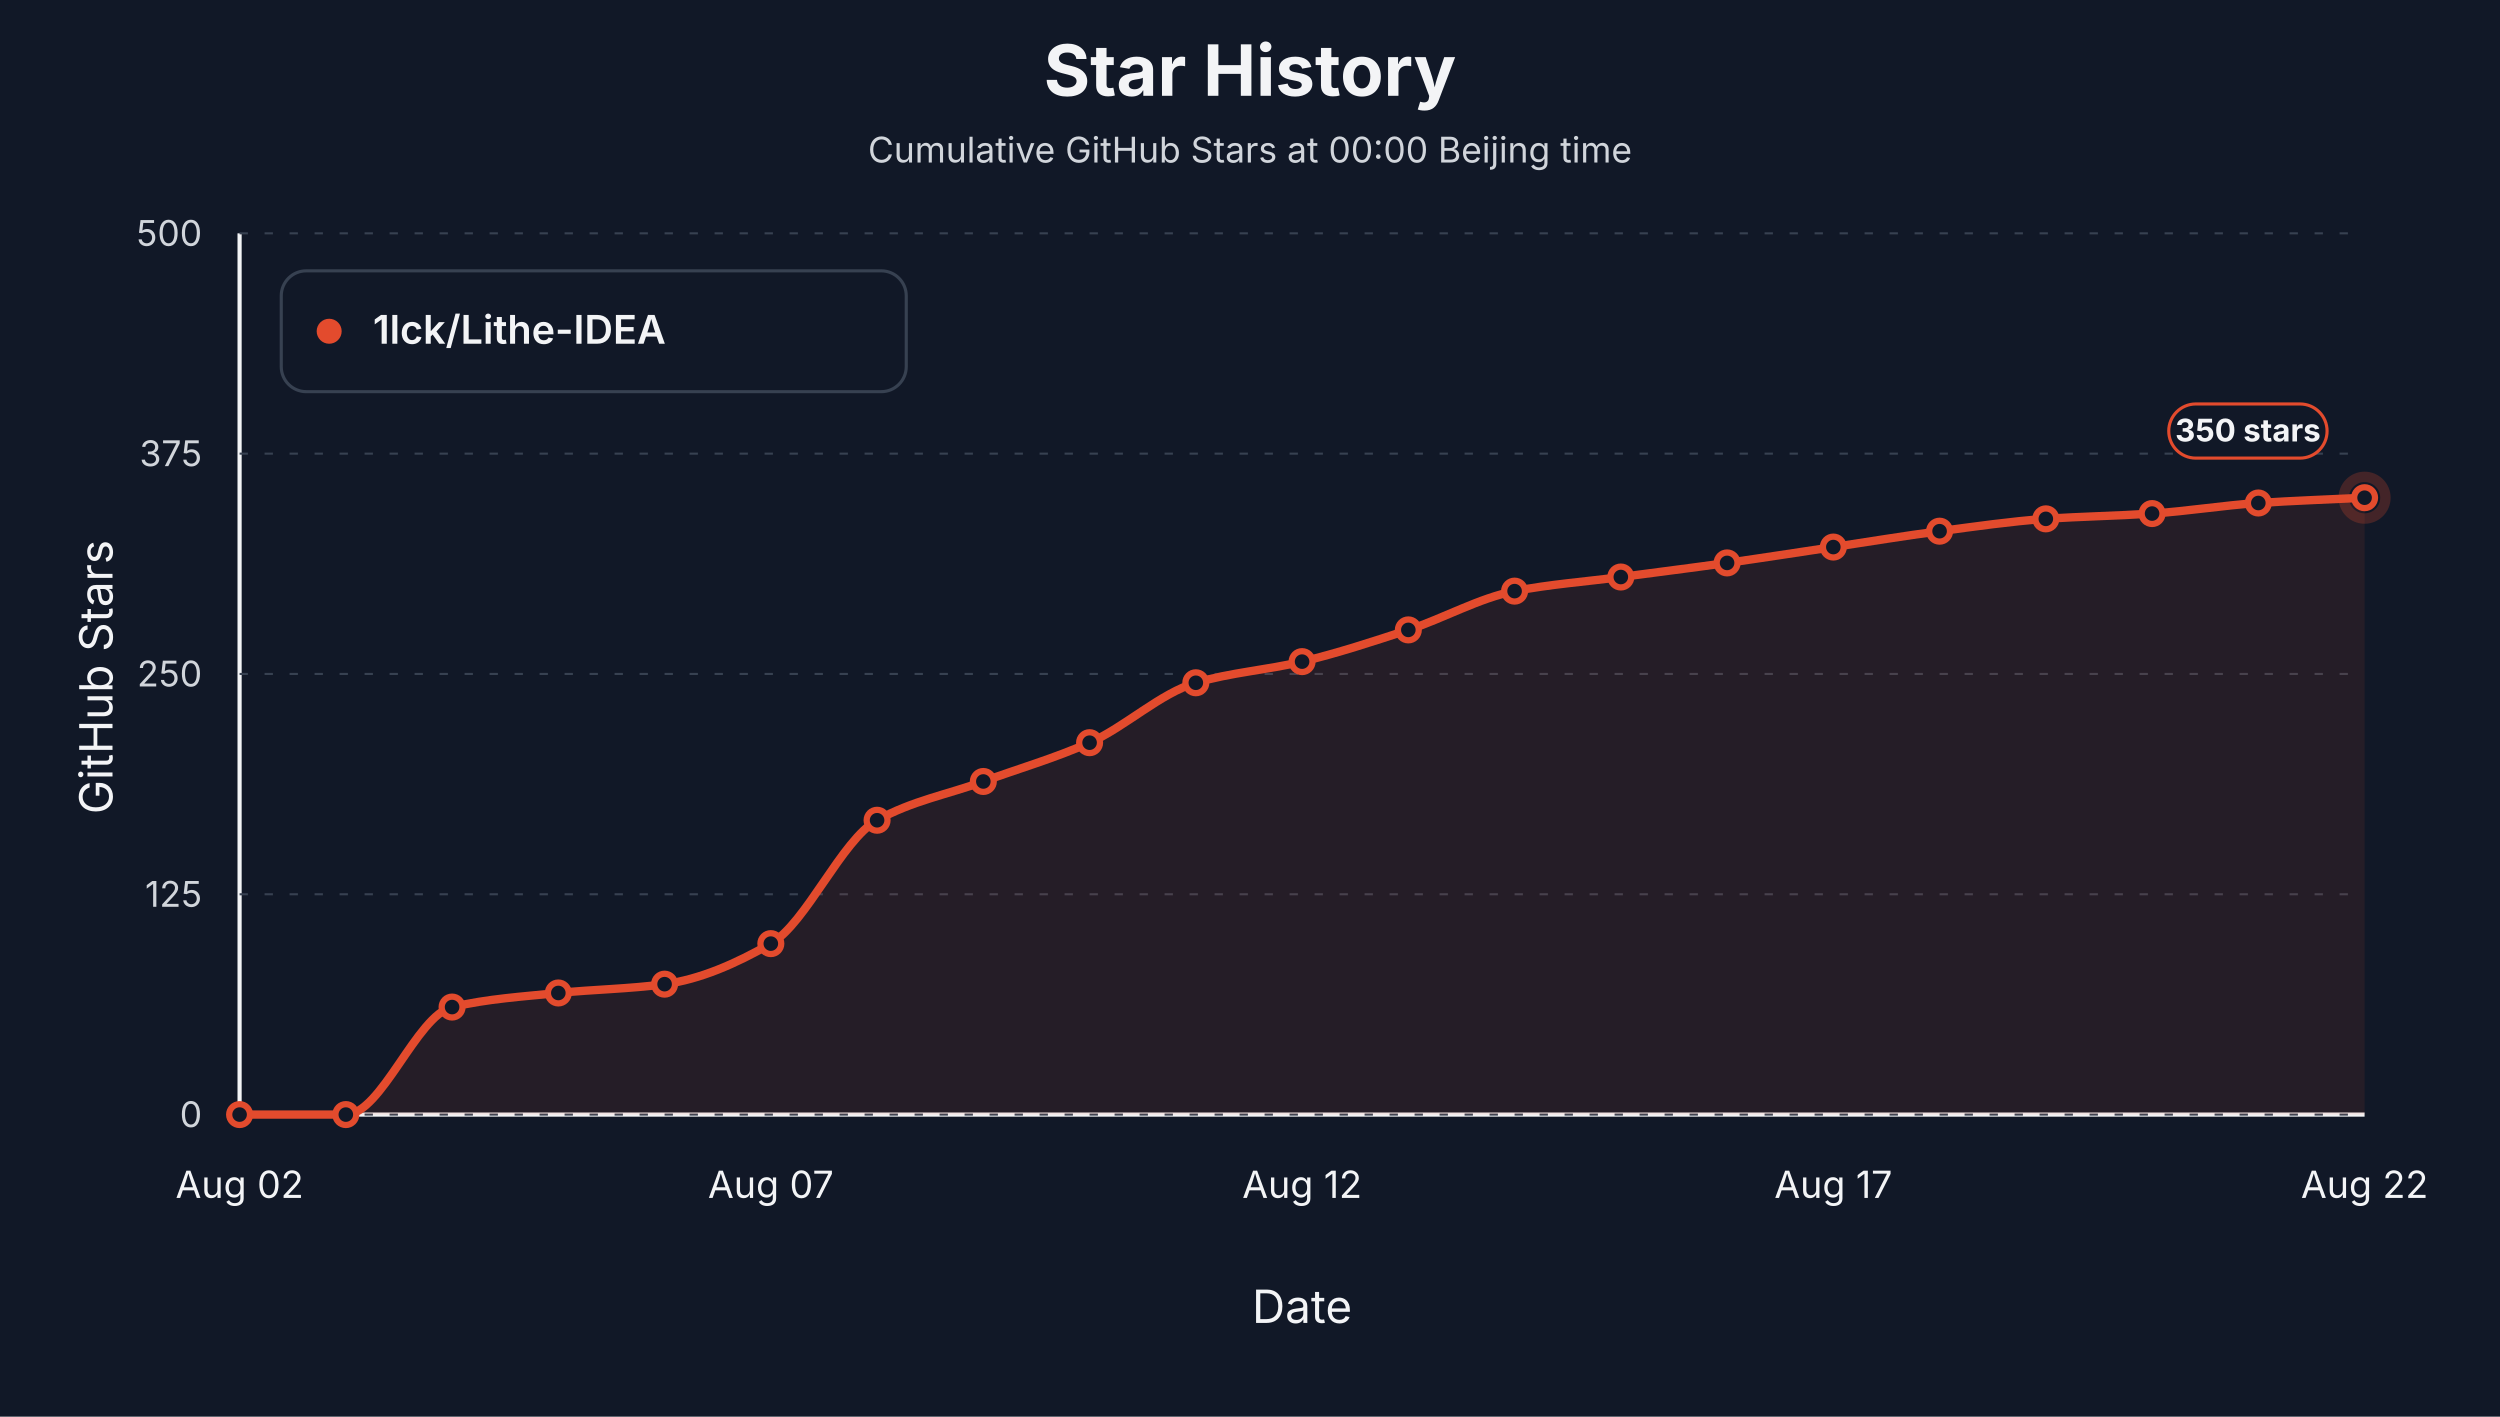
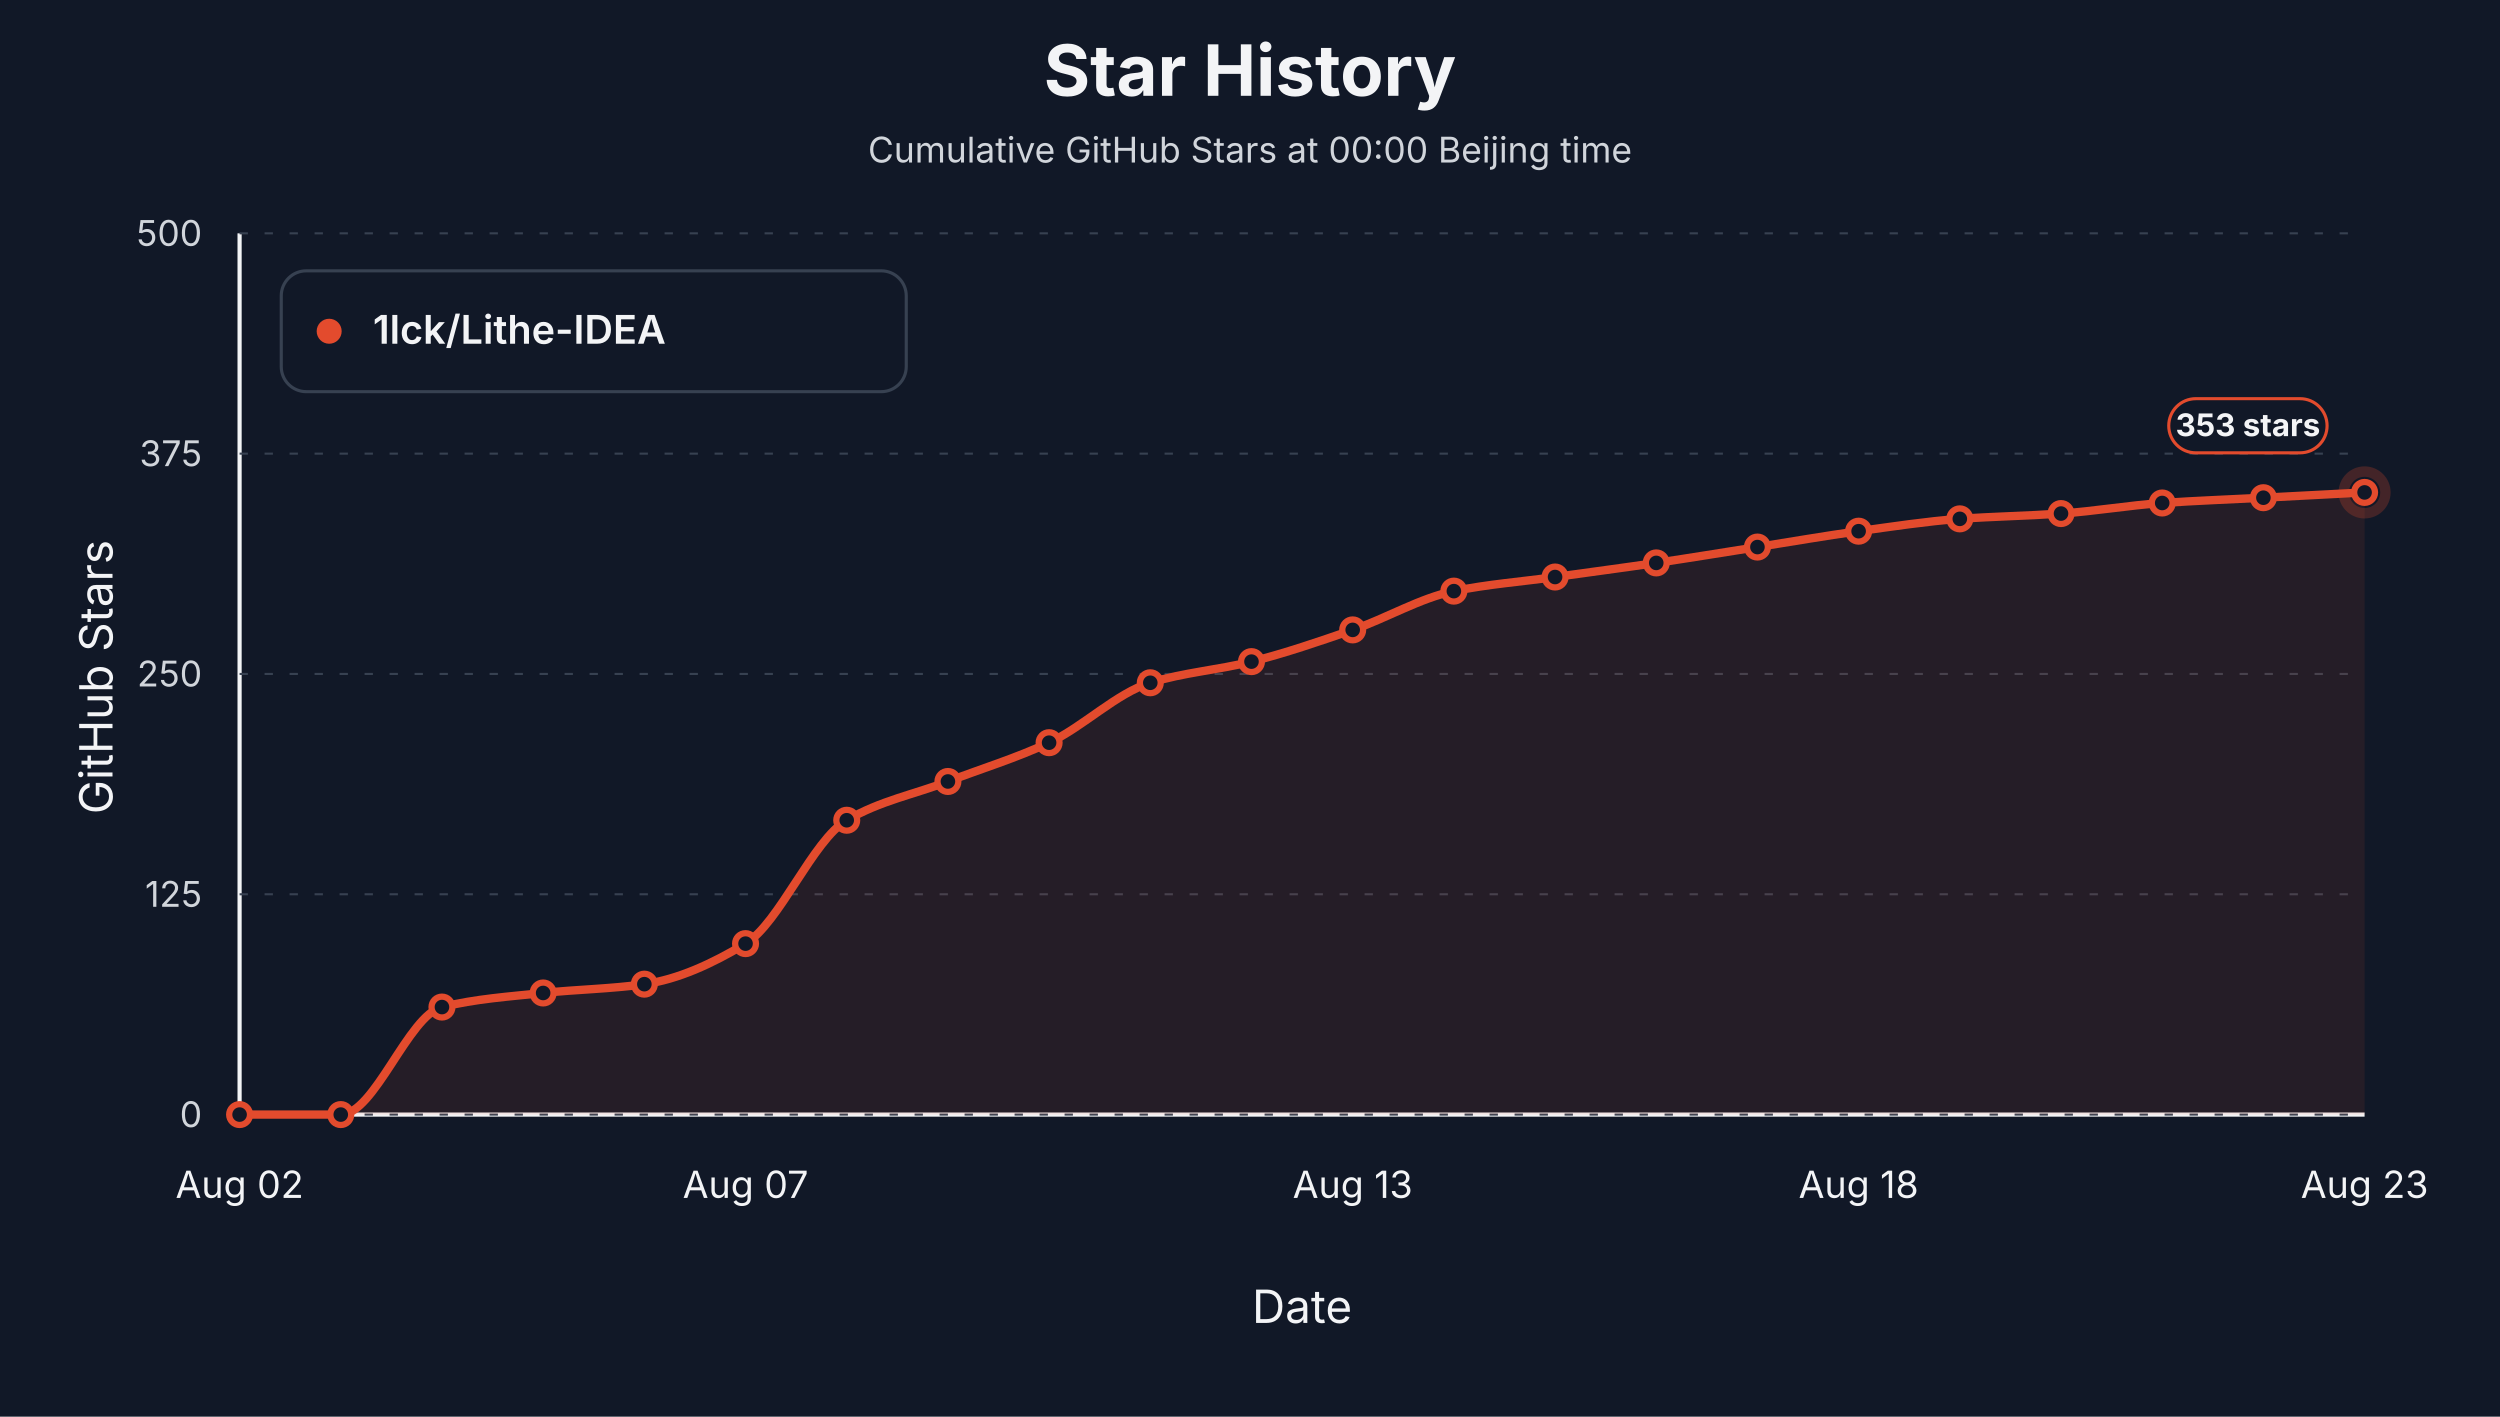
<svg xmlns="http://www.w3.org/2000/svg" viewBox="0 0 1200 680" role="img" aria-label="Star history at Beijing midnight for 1lck/Lithe-IDEA">
  <style>text { font-family: -apple-system, BlinkMacSystemFont, "Segoe UI", sans-serif; letter-spacing: 0; }</style>
  <rect width="1200" height="680" fill="#111827" />
  <text x="600.00" y="46.00" text-anchor="middle" font-size="34" font-weight="700" fill="#f3f4f6">Star History</text>
  <text x="600.00" y="78.00" text-anchor="middle" font-size="17" fill="#d1d5db">Cumulative GitHub Stars at 00:00 Beijing time</text>
  <line x1="115" y1="535" x2="1135" y2="535" stroke="#f3f4f6" stroke-width="2" />
  <line x1="115" y1="112" x2="115" y2="535" stroke="#f3f4f6" stroke-width="2" />
  <text x="54.00" y="325.00" text-anchor="middle" transform="rotate(-90 54 325)" font-size="22" fill="#f3f4f6">GitHub Stars</text>
  <text x="625.00" y="635.00" text-anchor="middle" font-size="22" fill="#f3f4f6">Date</text>
  <line x1="115" y1="535.00" x2="1135" y2="535.00" stroke="#374151" stroke-width="1" stroke-dasharray="4 8" />
  <text x="97.00" y="541.00" text-anchor="end" font-size="17" fill="#d1d5db">0</text>
  <line x1="115" y1="429.25" x2="1135" y2="429.25" stroke="#374151" stroke-width="1" stroke-dasharray="4 8" />
  <text x="97.00" y="435.25" text-anchor="end" font-size="17" fill="#d1d5db">125</text>
  <line x1="115" y1="323.50" x2="1135" y2="323.50" stroke="#374151" stroke-width="1" stroke-dasharray="4 8" />
  <text x="97.00" y="329.50" text-anchor="end" font-size="17" fill="#d1d5db">250</text>
  <line x1="115" y1="217.75" x2="1135" y2="217.75" stroke="#374151" stroke-width="1" stroke-dasharray="4 8" />
  <text x="97.00" y="223.75" text-anchor="end" font-size="17" fill="#d1d5db">375</text>
  <line x1="115" y1="112.00" x2="1135" y2="112.00" stroke="#374151" stroke-width="1" stroke-dasharray="4 8" />
  <text x="97.00" y="118.00" text-anchor="end" font-size="17" fill="#d1d5db">500</text>
  <text x="115.00" y="575.00" text-anchor="middle" font-size="18" fill="#f3f4f6">Aug 02</text>
-   <text x="370.00" y="575.00" text-anchor="middle" font-size="18" fill="#f3f4f6">Aug 07</text>
-   <text x="625.00" y="575.00" text-anchor="middle" font-size="18" fill="#f3f4f6">Aug 12</text>
-   <text x="880.00" y="575.00" text-anchor="middle" font-size="18" fill="#f3f4f6">Aug 17</text>
-   <text x="1135.00" y="575.00" text-anchor="middle" font-size="18" fill="#f3f4f6">Aug 22</text>
-   <path d="M 115.00,535.00 L 115.00,535.00 C 132.00,535.00 149.00,535.00 166.00,535.00 C 183.00,535.00 200.00,487.38 217.00,483.39 C 234.00,479.41 251.00,478.36 268.00,476.63 C 285.00,474.89 302.00,474.71 319.00,472.40 C 336.00,470.08 353.00,462.70 370.00,452.94 C 387.00,443.17 404.00,403.16 421.00,393.72 C 438.00,384.28 455.00,381.31 472.00,375.11 C 489.00,368.90 506.00,364.03 523.00,356.49 C 540.00,348.96 557.00,332.73 574.00,327.73 C 591.00,322.73 608.00,321.64 625.00,317.58 C 642.00,313.52 659.00,307.93 676.00,302.35 C 693.00,296.77 710.00,287.05 727.00,283.74 C 744.00,280.43 761.00,279.23 778.00,276.97 C 795.00,274.71 812.00,272.59 829.00,270.20 C 846.00,267.81 863.00,265.13 880.00,262.59 C 897.00,260.05 914.00,257.19 931.00,254.97 C 948.00,252.75 965.00,250.24 982.00,249.05 C 999.00,247.87 1016.00,247.64 1033.00,246.51 C 1050.00,245.39 1067.00,242.57 1084.00,241.44 C 1101.00,240.31 1118.00,239.75 1135.00,238.90 L 1135.00,535.00 Z" fill="#e34b2d" fill-opacity="0.10" stroke="none" />
-   <path d="M 115.00,535.00 C 132.00,535.00 149.00,535.00 166.00,535.00 C 183.00,535.00 200.00,487.38 217.00,483.39 C 234.00,479.41 251.00,478.36 268.00,476.63 C 285.00,474.89 302.00,474.71 319.00,472.40 C 336.00,470.08 353.00,462.70 370.00,452.94 C 387.00,443.17 404.00,403.16 421.00,393.72 C 438.00,384.28 455.00,381.31 472.00,375.11 C 489.00,368.90 506.00,364.03 523.00,356.49 C 540.00,348.96 557.00,332.73 574.00,327.73 C 591.00,322.73 608.00,321.64 625.00,317.58 C 642.00,313.52 659.00,307.93 676.00,302.35 C 693.00,296.77 710.00,287.05 727.00,283.74 C 744.00,280.43 761.00,279.23 778.00,276.97 C 795.00,274.71 812.00,272.59 829.00,270.20 C 846.00,267.81 863.00,265.13 880.00,262.59 C 897.00,260.05 914.00,257.19 931.00,254.97 C 948.00,252.75 965.00,250.24 982.00,249.05 C 999.00,247.87 1016.00,247.64 1033.00,246.51 C 1050.00,245.39 1067.00,242.57 1084.00,241.44 C 1101.00,240.31 1118.00,239.75 1135.00,238.90" fill="none" stroke="#e34b2d" stroke-width="4" stroke-linejoin="round" stroke-linecap="round" />
+   <text x="357.86" y="575.00" text-anchor="middle" font-size="18" fill="#f3f4f6">Aug 07</text>
+   <text x="649.29" y="575.00" text-anchor="middle" font-size="18" fill="#f3f4f6">Aug 13</text>
+   <text x="892.14" y="575.00" text-anchor="middle" font-size="18" fill="#f3f4f6">Aug 18</text>
+   <text x="1135.00" y="575.00" text-anchor="middle" font-size="18" fill="#f3f4f6">Aug 23</text>
+   <path d="M 115.00,535.00 L 115.00,535.00 C 131.19,535.00 147.38,535.00 163.57,535.00 C 179.76,535.00 195.95,487.38 212.14,483.39 C 228.33,479.41 244.52,478.36 260.71,476.63 C 276.90,474.89 293.10,474.71 309.29,472.40 C 325.48,470.08 341.67,462.70 357.86,452.94 C 374.05,443.17 390.24,403.16 406.43,393.72 C 422.62,384.28 438.81,381.31 455.00,375.11 C 471.19,368.90 487.38,364.03 503.57,356.49 C 519.76,348.96 535.95,332.73 552.14,327.73 C 568.33,322.73 584.52,321.64 600.71,317.58 C 616.90,313.52 633.10,307.93 649.29,302.35 C 665.48,296.77 681.67,287.05 697.86,283.74 C 714.05,280.43 730.24,279.23 746.43,276.97 C 762.62,274.71 778.81,272.59 795.00,270.20 C 811.19,267.81 827.38,265.13 843.57,262.59 C 859.76,260.05 875.95,257.19 892.14,254.97 C 908.33,252.75 924.52,250.24 940.71,249.05 C 956.90,247.87 973.10,247.64 989.29,246.51 C 1005.48,245.39 1021.67,242.57 1037.86,241.44 C 1054.05,240.31 1070.24,239.75 1086.43,238.90 C 1102.62,238.05 1118.81,237.21 1135.00,236.36 L 1135.00,535.00 Z" fill="#e34b2d" fill-opacity="0.10" stroke="none" />
+   <path d="M 115.00,535.00 C 131.19,535.00 147.38,535.00 163.57,535.00 C 179.76,535.00 195.95,487.38 212.14,483.39 C 228.33,479.41 244.52,478.36 260.71,476.63 C 276.90,474.89 293.10,474.71 309.29,472.40 C 325.48,470.08 341.67,462.70 357.86,452.94 C 374.05,443.17 390.24,403.16 406.43,393.72 C 422.62,384.28 438.81,381.31 455.00,375.11 C 471.19,368.90 487.38,364.03 503.57,356.49 C 519.76,348.96 535.95,332.73 552.14,327.73 C 568.33,322.73 584.52,321.64 600.71,317.58 C 616.90,313.52 633.10,307.93 649.29,302.35 C 665.48,296.77 681.67,287.05 697.86,283.74 C 714.05,280.43 730.24,279.23 746.43,276.97 C 762.62,274.71 778.81,272.59 795.00,270.20 C 811.19,267.81 827.38,265.13 843.57,262.59 C 859.76,260.05 875.95,257.19 892.14,254.97 C 908.33,252.75 924.52,250.24 940.71,249.05 C 956.90,247.87 973.10,247.64 989.29,246.51 C 1005.48,245.39 1021.67,242.57 1037.86,241.44 C 1054.05,240.31 1070.24,239.75 1086.43,238.90 C 1102.62,238.05 1118.81,237.21 1135.00,236.36" fill="none" stroke="#e34b2d" stroke-width="4" stroke-linejoin="round" stroke-linecap="round" />
  <circle cx="115.00" cy="535.00" r="5" fill="#111827" stroke="#e34b2d" stroke-width="3" />
-   <circle cx="166.00" cy="535.00" r="5" fill="#111827" stroke="#e34b2d" stroke-width="3" />
-   <circle cx="217.00" cy="483.39" r="5" fill="#111827" stroke="#e34b2d" stroke-width="3" />
-   <circle cx="268.00" cy="476.63" r="5" fill="#111827" stroke="#e34b2d" stroke-width="3" />
-   <circle cx="319.00" cy="472.40" r="5" fill="#111827" stroke="#e34b2d" stroke-width="3" />
-   <circle cx="370.00" cy="452.94" r="5" fill="#111827" stroke="#e34b2d" stroke-width="3" />
-   <circle cx="421.00" cy="393.72" r="5" fill="#111827" stroke="#e34b2d" stroke-width="3" />
-   <circle cx="472.00" cy="375.11" r="5" fill="#111827" stroke="#e34b2d" stroke-width="3" />
-   <circle cx="523.00" cy="356.49" r="5" fill="#111827" stroke="#e34b2d" stroke-width="3" />
-   <circle cx="574.00" cy="327.73" r="5" fill="#111827" stroke="#e34b2d" stroke-width="3" />
-   <circle cx="625.00" cy="317.58" r="5" fill="#111827" stroke="#e34b2d" stroke-width="3" />
-   <circle cx="676.00" cy="302.35" r="5" fill="#111827" stroke="#e34b2d" stroke-width="3" />
-   <circle cx="727.00" cy="283.74" r="5" fill="#111827" stroke="#e34b2d" stroke-width="3" />
-   <circle cx="778.00" cy="276.97" r="5" fill="#111827" stroke="#e34b2d" stroke-width="3" />
-   <circle cx="829.00" cy="270.20" r="5" fill="#111827" stroke="#e34b2d" stroke-width="3" />
-   <circle cx="880.00" cy="262.59" r="5" fill="#111827" stroke="#e34b2d" stroke-width="3" />
-   <circle cx="931.00" cy="254.97" r="5" fill="#111827" stroke="#e34b2d" stroke-width="3" />
-   <circle cx="982.00" cy="249.05" r="5" fill="#111827" stroke="#e34b2d" stroke-width="3" />
-   <circle cx="1033.00" cy="246.51" r="5" fill="#111827" stroke="#e34b2d" stroke-width="3" />
-   <circle cx="1084.00" cy="241.44" r="5" fill="#111827" stroke="#e34b2d" stroke-width="3" />
-   <circle cx="1135.00" cy="238.90" r="5" fill="#111827" stroke="#e34b2d" stroke-width="3" />
-   <circle cx="1135.00" cy="238.90" r="10" fill="none" stroke="#e34b2d" stroke-opacity="0.24" stroke-width="5" />
-   <rect x="1041.00" y="193.90" width="76" height="26" rx="13" fill="#111827" stroke="#e34b2d" stroke-width="1.5" />
-   <text x="1079.00" y="211.90" text-anchor="middle" font-size="15" font-weight="700" fill="#f3f4f6">350 stars</text>
+   <circle cx="163.57" cy="535.00" r="5" fill="#111827" stroke="#e34b2d" stroke-width="3" />
+   <circle cx="212.14" cy="483.39" r="5" fill="#111827" stroke="#e34b2d" stroke-width="3" />
+   <circle cx="260.71" cy="476.63" r="5" fill="#111827" stroke="#e34b2d" stroke-width="3" />
+   <circle cx="309.29" cy="472.40" r="5" fill="#111827" stroke="#e34b2d" stroke-width="3" />
+   <circle cx="357.86" cy="452.94" r="5" fill="#111827" stroke="#e34b2d" stroke-width="3" />
+   <circle cx="406.43" cy="393.72" r="5" fill="#111827" stroke="#e34b2d" stroke-width="3" />
+   <circle cx="455.00" cy="375.11" r="5" fill="#111827" stroke="#e34b2d" stroke-width="3" />
+   <circle cx="503.57" cy="356.49" r="5" fill="#111827" stroke="#e34b2d" stroke-width="3" />
+   <circle cx="552.14" cy="327.73" r="5" fill="#111827" stroke="#e34b2d" stroke-width="3" />
+   <circle cx="600.71" cy="317.58" r="5" fill="#111827" stroke="#e34b2d" stroke-width="3" />
+   <circle cx="649.29" cy="302.35" r="5" fill="#111827" stroke="#e34b2d" stroke-width="3" />
+   <circle cx="697.86" cy="283.74" r="5" fill="#111827" stroke="#e34b2d" stroke-width="3" />
+   <circle cx="746.43" cy="276.97" r="5" fill="#111827" stroke="#e34b2d" stroke-width="3" />
+   <circle cx="795.00" cy="270.20" r="5" fill="#111827" stroke="#e34b2d" stroke-width="3" />
+   <circle cx="843.57" cy="262.59" r="5" fill="#111827" stroke="#e34b2d" stroke-width="3" />
+   <circle cx="892.14" cy="254.97" r="5" fill="#111827" stroke="#e34b2d" stroke-width="3" />
+   <circle cx="940.71" cy="249.05" r="5" fill="#111827" stroke="#e34b2d" stroke-width="3" />
+   <circle cx="989.29" cy="246.51" r="5" fill="#111827" stroke="#e34b2d" stroke-width="3" />
+   <circle cx="1037.86" cy="241.44" r="5" fill="#111827" stroke="#e34b2d" stroke-width="3" />
+   <circle cx="1086.43" cy="238.90" r="5" fill="#111827" stroke="#e34b2d" stroke-width="3" />
+   <circle cx="1135.00" cy="236.36" r="5" fill="#111827" stroke="#e34b2d" stroke-width="3" />
+   <circle cx="1135.00" cy="236.36" r="10" fill="none" stroke="#e34b2d" stroke-opacity="0.24" stroke-width="5" />
+   <rect x="1041.00" y="191.36" width="76" height="26" rx="13" fill="#111827" stroke="#e34b2d" stroke-width="1.5" />
+   <text x="1079.00" y="209.36" text-anchor="middle" font-size="15" font-weight="700" fill="#f3f4f6">353 stars</text>
  <rect x="135" y="130" width="300" height="58" rx="12" fill="#111827" stroke="#374151" stroke-width="1.5" />
  <circle cx="158" cy="159" r="6" fill="#e34b2d" />
  <text x="179.00" y="165.00" font-size="19" font-weight="600" fill="#f3f4f6">1lck/Lithe-IDEA</text>
</svg>
